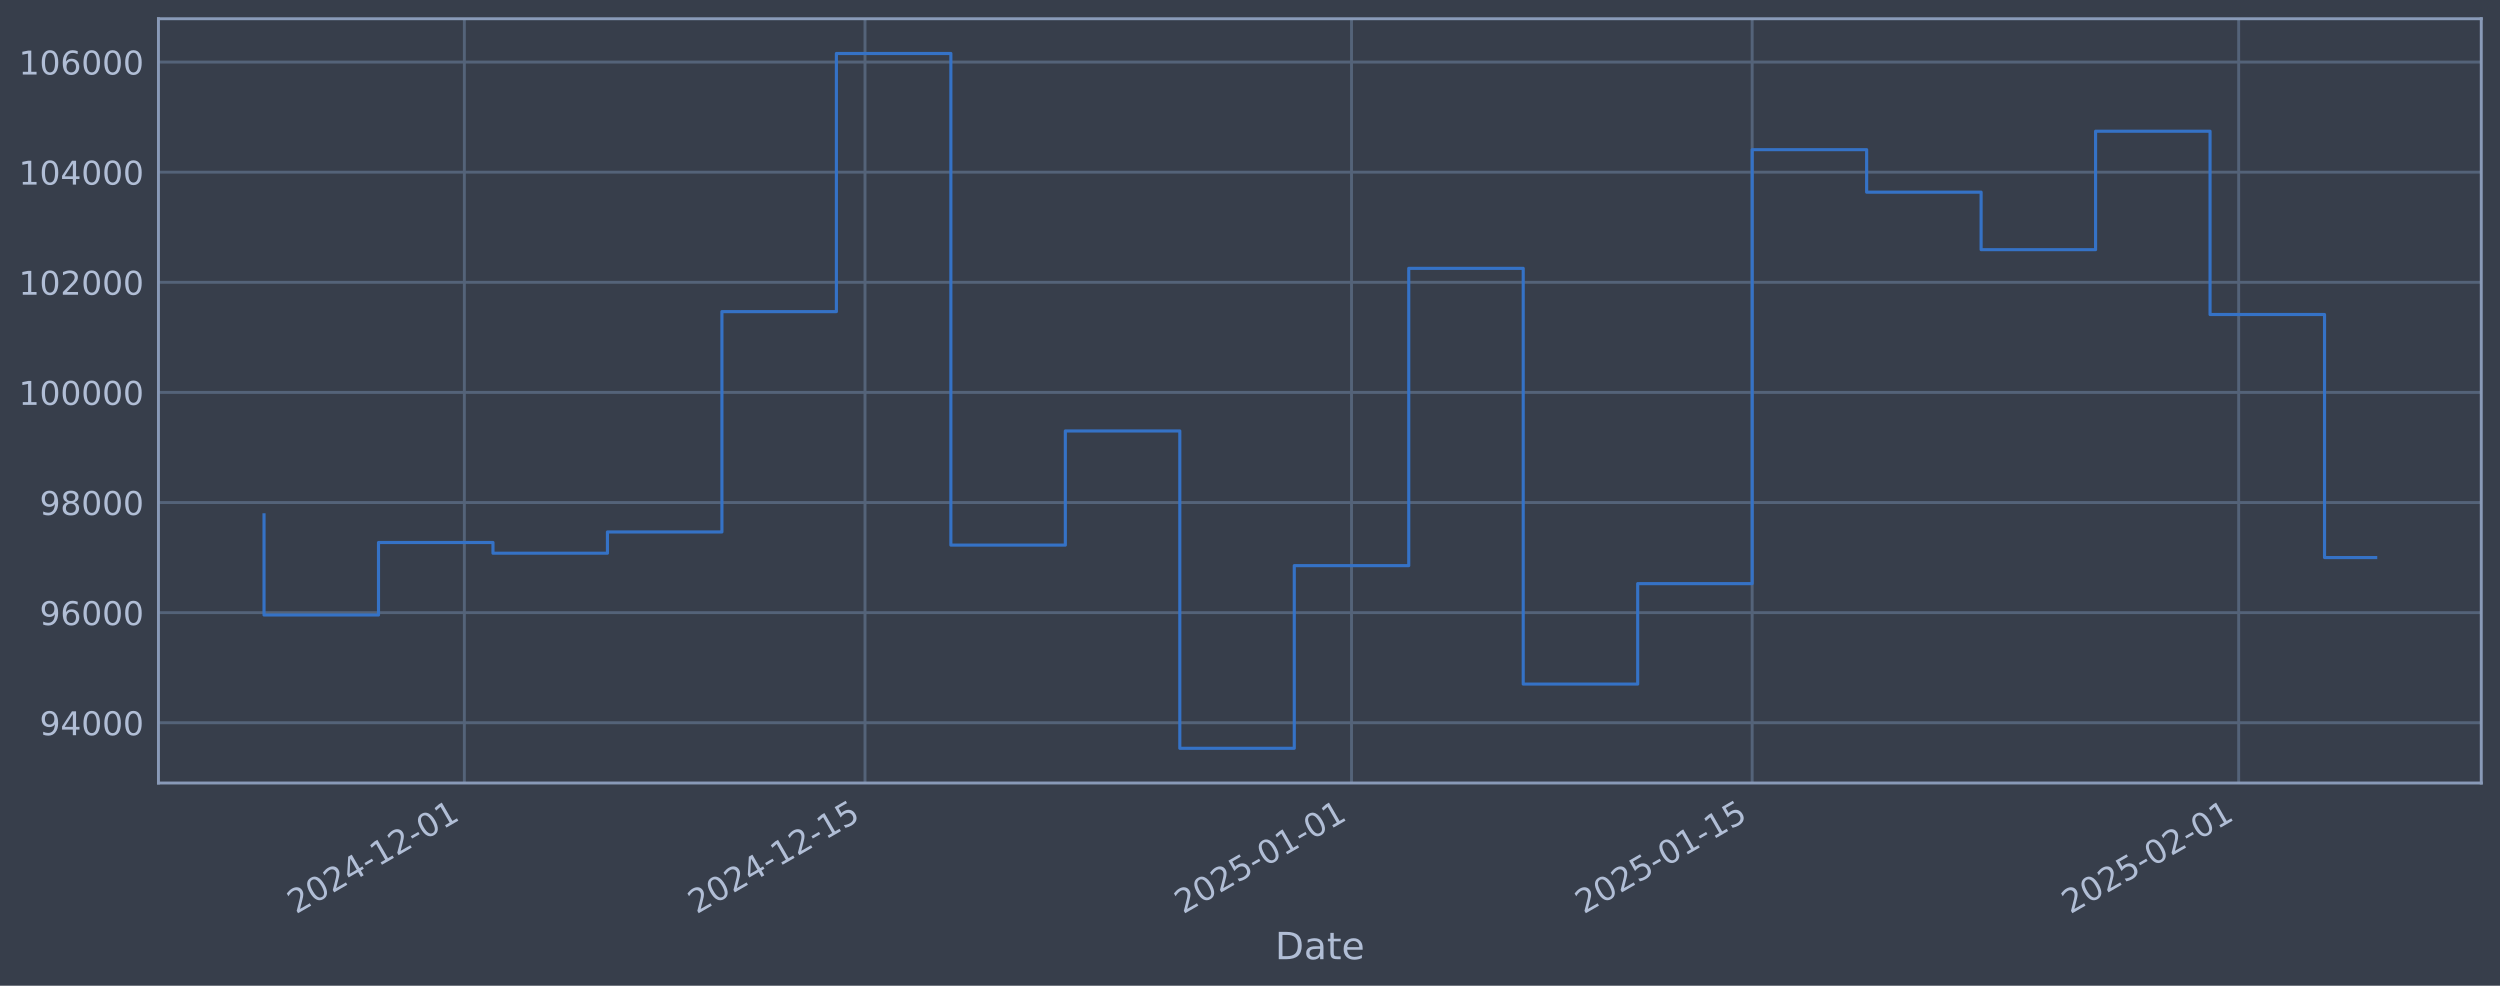
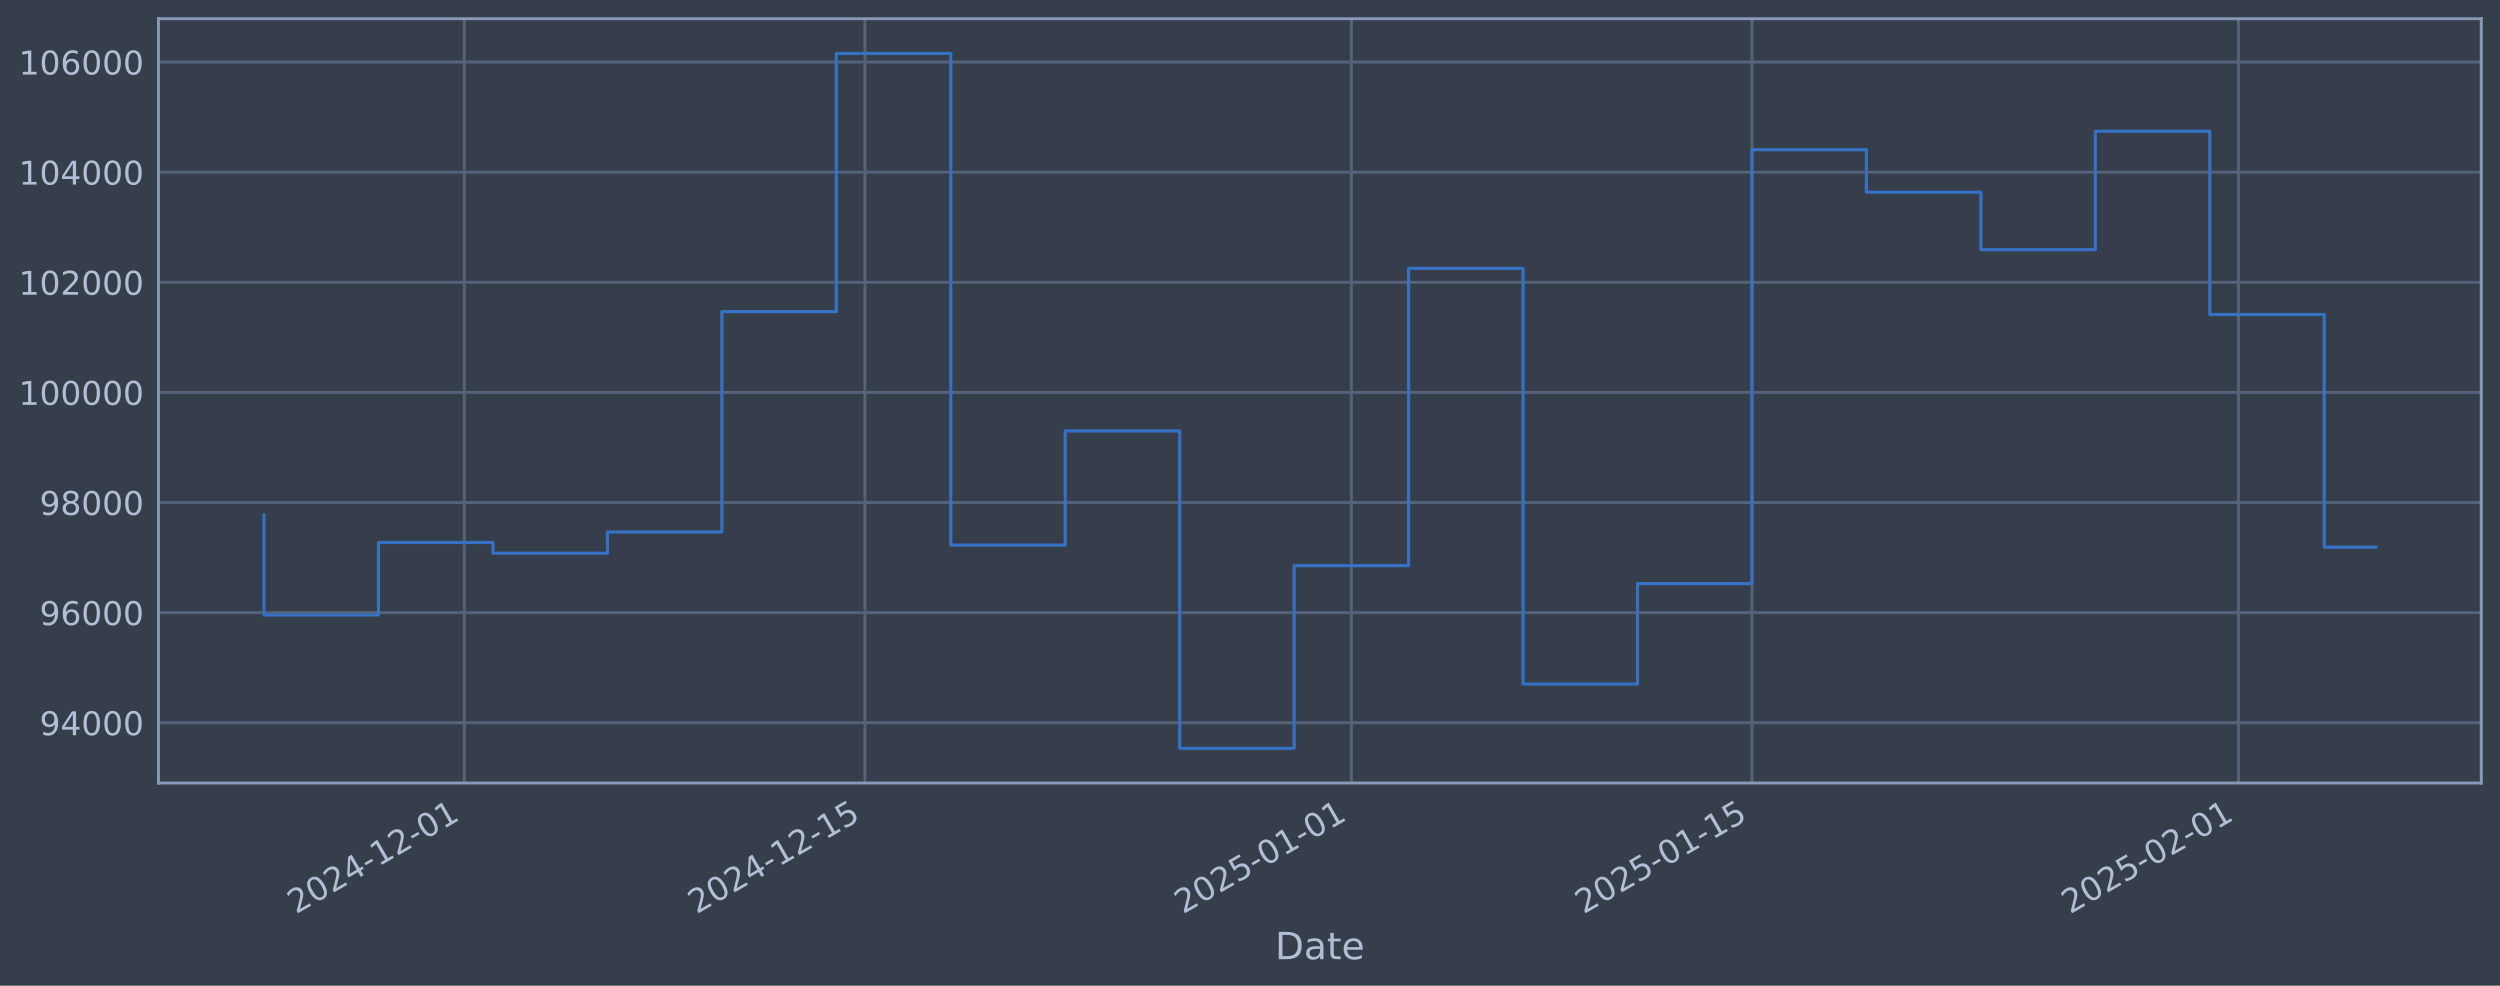
<svg xmlns="http://www.w3.org/2000/svg" xmlns:xlink="http://www.w3.org/1999/xlink" width="960.9pt" height="378.87pt" viewBox="0 0 960.9 378.87" version="1.1">
  <defs>
    <style type="text/css">*{stroke-linejoin: round; stroke-linecap: butt}</style>
  </defs>
  <g id="figure_1">
    <g id="patch_1">
      <path d="M 0 378.87  L 960.9 378.87  L 960.9 0  L 0 0  z " style="fill: #373e4b" />
    </g>
    <g id="axes_1">
      <g id="patch_2">
        <path d="M 60.901 300.96  L 953.701 300.96  L 953.701 7.2  L 60.901 7.2  z " style="fill: #373e4b" />
      </g>
      <g id="matplotlib.axis_1">
        <g id="xtick_1">
          <g id="line2d_1">
-             <path d="M 178.48 300.96  L 178.48 7.2  " clip-path="url(#p9f45dde68c)" style="fill: none; stroke: #546379; stroke-width: 1.12; stroke-linecap: square" />
+             <path d="M 178.469 300.96  L 178.469 7.2  " clip-path="url(#p1b8cb5b56b)" style="fill: none; stroke: #546379; stroke-width: 1.12; stroke-linecap: square" />
          </g>
          <g id="line2d_2" />
          <g id="text_1">
-             <g style="fill: #b1bed6" transform="translate(113.754 351.4642) rotate(-30) scale(0.126 -0.126)">
+             <g style="fill: #b1bed6" transform="translate(113.7439 351.4642) rotate(-30) scale(0.126 -0.126)">
              <defs>
                <path id="DejaVuSans-32" d="M 1228 531  L 3431 531  L 3431 0  L 469 0  L 469 531  Q 828 903 1448 1529  Q 2069 2156 2228 2338  Q 2531 2678 2651 2914  Q 2772 3150 2772 3378  Q 2772 3750 2511 3984  Q 2250 4219 1831 4219  Q 1534 4219 1204 4116  Q 875 4013 500 3803  L 500 4441  Q 881 4594 1212 4672  Q 1544 4750 1819 4750  Q 2544 4750 2975 4387  Q 3406 4025 3406 3419  Q 3406 3131 3298 2873  Q 3191 2616 2906 2266  Q 2828 2175 2409 1742  Q 1991 1309 1228 531  z " transform="scale(0.015625)" />
                <path id="DejaVuSans-30" d="M 2034 4250  Q 1547 4250 1301 3770  Q 1056 3291 1056 2328  Q 1056 1369 1301 889  Q 1547 409 2034 409  Q 2525 409 2770 889  Q 3016 1369 3016 2328  Q 3016 3291 2770 3770  Q 2525 4250 2034 4250  z M 2034 4750  Q 2819 4750 3233 4129  Q 3647 3509 3647 2328  Q 3647 1150 3233 529  Q 2819 -91 2034 -91  Q 1250 -91 836 529  Q 422 1150 422 2328  Q 422 3509 836 4129  Q 1250 4750 2034 4750  z " transform="scale(0.015625)" />
                <path id="DejaVuSans-34" d="M 2419 4116  L 825 1625  L 2419 1625  L 2419 4116  z M 2253 4666  L 3047 4666  L 3047 1625  L 3713 1625  L 3713 1100  L 3047 1100  L 3047 0  L 2419 0  L 2419 1100  L 313 1100  L 313 1709  L 2253 4666  z " transform="scale(0.015625)" />
                <path id="DejaVuSans-2d" d="M 313 2009  L 1997 2009  L 1997 1497  L 313 1497  L 313 2009  z " transform="scale(0.015625)" />
                <path id="DejaVuSans-31" d="M 794 531  L 1825 531  L 1825 4091  L 703 3866  L 703 4441  L 1819 4666  L 2450 4666  L 2450 531  L 3481 531  L 3481 0  L 794 0  L 794 531  z " transform="scale(0.015625)" />
              </defs>
              <use xlink:href="#DejaVuSans-32" />
              <use xlink:href="#DejaVuSans-30" transform="translate(63.62305 0)" />
              <use xlink:href="#DejaVuSans-32" transform="translate(127.2461 0)" />
              <use xlink:href="#DejaVuSans-34" transform="translate(190.8691 0)" />
              <use xlink:href="#DejaVuSans-2d" transform="translate(254.4922 0)" />
              <use xlink:href="#DejaVuSans-31" transform="translate(290.5762 0)" />
              <use xlink:href="#DejaVuSans-32" transform="translate(354.1992 0)" />
              <use xlink:href="#DejaVuSans-2d" transform="translate(417.8223 0)" />
              <use xlink:href="#DejaVuSans-30" transform="translate(453.9062 0)" />
              <use xlink:href="#DejaVuSans-31" transform="translate(517.5293 0)" />
            </g>
          </g>
        </g>
        <g id="xtick_2">
          <g id="line2d_3">
-             <path d="M 332.474 300.96  L 332.474 7.2  " clip-path="url(#p9f45dde68c)" style="fill: none; stroke: #546379; stroke-width: 1.12; stroke-linecap: square" />
+             <path d="M 332.444 300.96  L 332.444 7.2  " clip-path="url(#p1b8cb5b56b)" style="fill: none; stroke: #546379; stroke-width: 1.12; stroke-linecap: square" />
          </g>
          <g id="line2d_4" />
          <g id="text_2">
-             <g style="fill: #b1bed6" transform="translate(267.7485 351.4642) rotate(-30) scale(0.126 -0.126)">
+             <g style="fill: #b1bed6" transform="translate(267.718 351.4642) rotate(-30) scale(0.126 -0.126)">
              <defs>
                <path id="DejaVuSans-35" d="M 691 4666  L 3169 4666  L 3169 4134  L 1269 4134  L 1269 2991  Q 1406 3038 1543 3061  Q 1681 3084 1819 3084  Q 2600 3084 3056 2656  Q 3513 2228 3513 1497  Q 3513 744 3044 326  Q 2575 -91 1722 -91  Q 1428 -91 1123 -41  Q 819 9 494 109  L 494 744  Q 775 591 1075 516  Q 1375 441 1709 441  Q 2250 441 2565 725  Q 2881 1009 2881 1497  Q 2881 1984 2565 2268  Q 2250 2553 1709 2553  Q 1456 2553 1204 2497  Q 953 2441 691 2322  L 691 4666  z " transform="scale(0.015625)" />
              </defs>
              <use xlink:href="#DejaVuSans-32" />
              <use xlink:href="#DejaVuSans-30" transform="translate(63.62305 0)" />
              <use xlink:href="#DejaVuSans-32" transform="translate(127.2461 0)" />
              <use xlink:href="#DejaVuSans-34" transform="translate(190.8691 0)" />
              <use xlink:href="#DejaVuSans-2d" transform="translate(254.4922 0)" />
              <use xlink:href="#DejaVuSans-31" transform="translate(290.5762 0)" />
              <use xlink:href="#DejaVuSans-32" transform="translate(354.1992 0)" />
              <use xlink:href="#DejaVuSans-2d" transform="translate(417.8223 0)" />
              <use xlink:href="#DejaVuSans-31" transform="translate(453.9062 0)" />
              <use xlink:href="#DejaVuSans-35" transform="translate(517.5293 0)" />
            </g>
          </g>
        </g>
        <g id="xtick_3">
          <g id="line2d_5">
-             <path d="M 519.467 300.96  L 519.467 7.2  " clip-path="url(#p9f45dde68c)" style="fill: none; stroke: #546379; stroke-width: 1.12; stroke-linecap: square" />
+             <path d="M 519.412 300.96  L 519.412 7.2  " clip-path="url(#p1b8cb5b56b)" style="fill: none; stroke: #546379; stroke-width: 1.12; stroke-linecap: square" />
          </g>
          <g id="line2d_6" />
          <g id="text_3">
-             <g style="fill: #b1bed6" transform="translate(454.7417 351.4642) rotate(-30) scale(0.126 -0.126)">
+             <g style="fill: #b1bed6" transform="translate(454.6866 351.4642) rotate(-30) scale(0.126 -0.126)">
              <use xlink:href="#DejaVuSans-32" />
              <use xlink:href="#DejaVuSans-30" transform="translate(63.62305 0)" />
              <use xlink:href="#DejaVuSans-32" transform="translate(127.2461 0)" />
              <use xlink:href="#DejaVuSans-35" transform="translate(190.8691 0)" />
              <use xlink:href="#DejaVuSans-2d" transform="translate(254.4922 0)" />
              <use xlink:href="#DejaVuSans-30" transform="translate(290.5762 0)" />
              <use xlink:href="#DejaVuSans-31" transform="translate(354.1992 0)" />
              <use xlink:href="#DejaVuSans-2d" transform="translate(417.8223 0)" />
              <use xlink:href="#DejaVuSans-30" transform="translate(453.9062 0)" />
              <use xlink:href="#DejaVuSans-31" transform="translate(517.5293 0)" />
            </g>
          </g>
        </g>
        <g id="xtick_4">
          <g id="line2d_7">
-             <path d="M 673.462 300.96  L 673.462 7.2  " clip-path="url(#p9f45dde68c)" style="fill: none; stroke: #546379; stroke-width: 1.12; stroke-linecap: square" />
+             <path d="M 673.386 300.96  L 673.386 7.2  " clip-path="url(#p1b8cb5b56b)" style="fill: none; stroke: #546379; stroke-width: 1.12; stroke-linecap: square" />
          </g>
          <g id="line2d_8" />
          <g id="text_4">
-             <g style="fill: #b1bed6" transform="translate(608.7361 351.4642) rotate(-30) scale(0.126 -0.126)">
+             <g style="fill: #b1bed6" transform="translate(608.6608 351.4642) rotate(-30) scale(0.126 -0.126)">
              <use xlink:href="#DejaVuSans-32" />
              <use xlink:href="#DejaVuSans-30" transform="translate(63.62305 0)" />
              <use xlink:href="#DejaVuSans-32" transform="translate(127.2461 0)" />
              <use xlink:href="#DejaVuSans-35" transform="translate(190.8691 0)" />
              <use xlink:href="#DejaVuSans-2d" transform="translate(254.4922 0)" />
              <use xlink:href="#DejaVuSans-30" transform="translate(290.5762 0)" />
              <use xlink:href="#DejaVuSans-31" transform="translate(354.1992 0)" />
              <use xlink:href="#DejaVuSans-2d" transform="translate(417.8223 0)" />
              <use xlink:href="#DejaVuSans-31" transform="translate(453.9062 0)" />
              <use xlink:href="#DejaVuSans-35" transform="translate(517.5293 0)" />
            </g>
          </g>
        </g>
        <g id="xtick_5">
          <g id="line2d_9">
-             <path d="M 860.455 300.96  L 860.455 7.2  " clip-path="url(#p9f45dde68c)" style="fill: none; stroke: #546379; stroke-width: 1.12; stroke-linecap: square" />
+             <path d="M 860.355 300.96  L 860.355 7.2  " clip-path="url(#p1b8cb5b56b)" style="fill: none; stroke: #546379; stroke-width: 1.12; stroke-linecap: square" />
          </g>
          <g id="line2d_10" />
          <g id="text_5">
-             <g style="fill: #b1bed6" transform="translate(795.7294 351.4642) rotate(-30) scale(0.126 -0.126)">
+             <g style="fill: #b1bed6" transform="translate(795.6294 351.4642) rotate(-30) scale(0.126 -0.126)">
              <use xlink:href="#DejaVuSans-32" />
              <use xlink:href="#DejaVuSans-30" transform="translate(63.62305 0)" />
              <use xlink:href="#DejaVuSans-32" transform="translate(127.2461 0)" />
              <use xlink:href="#DejaVuSans-35" transform="translate(190.8691 0)" />
              <use xlink:href="#DejaVuSans-2d" transform="translate(254.4922 0)" />
              <use xlink:href="#DejaVuSans-30" transform="translate(290.5762 0)" />
              <use xlink:href="#DejaVuSans-32" transform="translate(354.1992 0)" />
              <use xlink:href="#DejaVuSans-2d" transform="translate(417.8223 0)" />
              <use xlink:href="#DejaVuSans-30" transform="translate(453.9062 0)" />
              <use xlink:href="#DejaVuSans-31" transform="translate(517.5293 0)" />
            </g>
          </g>
        </g>
        <g id="text_6">
          <g style="fill: #b1bed6" transform="translate(490.0914 368.6753) scale(0.144 -0.144)">
            <defs>
              <path id="DejaVuSans-44" d="M 1259 4147  L 1259 519  L 2022 519  Q 2988 519 3436 956  Q 3884 1394 3884 2338  Q 3884 3275 3436 3711  Q 2988 4147 2022 4147  L 1259 4147  z M 628 4666  L 1925 4666  Q 3281 4666 3915 4102  Q 4550 3538 4550 2338  Q 4550 1131 3912 565  Q 3275 0 1925 0  L 628 0  L 628 4666  z " transform="scale(0.015625)" />
              <path id="DejaVuSans-61" d="M 2194 1759  Q 1497 1759 1228 1600  Q 959 1441 959 1056  Q 959 750 1161 570  Q 1363 391 1709 391  Q 2188 391 2477 730  Q 2766 1069 2766 1631  L 2766 1759  L 2194 1759  z M 3341 1997  L 3341 0  L 2766 0  L 2766 531  Q 2569 213 2275 61  Q 1981 -91 1556 -91  Q 1019 -91 701 211  Q 384 513 384 1019  Q 384 1609 779 1909  Q 1175 2209 1959 2209  L 2766 2209  L 2766 2266  Q 2766 2663 2505 2880  Q 2244 3097 1772 3097  Q 1472 3097 1187 3025  Q 903 2953 641 2809  L 641 3341  Q 956 3463 1253 3523  Q 1550 3584 1831 3584  Q 2591 3584 2966 3190  Q 3341 2797 3341 1997  z " transform="scale(0.015625)" />
              <path id="DejaVuSans-74" d="M 1172 4494  L 1172 3500  L 2356 3500  L 2356 3053  L 1172 3053  L 1172 1153  Q 1172 725 1289 603  Q 1406 481 1766 481  L 2356 481  L 2356 0  L 1766 0  Q 1100 0 847 248  Q 594 497 594 1153  L 594 3053  L 172 3053  L 172 3500  L 594 3500  L 594 4494  L 1172 4494  z " transform="scale(0.015625)" />
              <path id="DejaVuSans-65" d="M 3597 1894  L 3597 1613  L 953 1613  Q 991 1019 1311 708  Q 1631 397 2203 397  Q 2534 397 2845 478  Q 3156 559 3463 722  L 3463 178  Q 3153 47 2828 -22  Q 2503 -91 2169 -91  Q 1331 -91 842 396  Q 353 884 353 1716  Q 353 2575 817 3079  Q 1281 3584 2069 3584  Q 2775 3584 3186 3129  Q 3597 2675 3597 1894  z M 3022 2063  Q 3016 2534 2758 2815  Q 2500 3097 2075 3097  Q 1594 3097 1305 2825  Q 1016 2553 972 2059  L 3022 2063  z " transform="scale(0.015625)" />
            </defs>
            <use xlink:href="#DejaVuSans-44" />
            <use xlink:href="#DejaVuSans-61" transform="translate(77.00195 0)" />
            <use xlink:href="#DejaVuSans-74" transform="translate(138.2812 0)" />
            <use xlink:href="#DejaVuSans-65" transform="translate(177.4902 0)" />
          </g>
        </g>
      </g>
      <g id="matplotlib.axis_2">
        <g id="ytick_1">
          <g id="line2d_11">
-             <path d="M 60.901 277.797  L 953.701 277.797  " clip-path="url(#p9f45dde68c)" style="fill: none; stroke: #546379; stroke-width: 1.12; stroke-linecap: square" />
+             <path d="M 60.901 277.797  L 953.701 277.797  " clip-path="url(#p1b8cb5b56b)" style="fill: none; stroke: #546379; stroke-width: 1.12; stroke-linecap: square" />
          </g>
          <g id="line2d_12" />
          <g id="text_7">
            <g style="fill: #b1bed6" transform="translate(15.21675 282.5841) scale(0.126 -0.126)">
              <defs>
                <path id="DejaVuSans-39" d="M 703 97  L 703 672  Q 941 559 1184 500  Q 1428 441 1663 441  Q 2288 441 2617 861  Q 2947 1281 2994 2138  Q 2813 1869 2534 1725  Q 2256 1581 1919 1581  Q 1219 1581 811 2004  Q 403 2428 403 3163  Q 403 3881 828 4315  Q 1253 4750 1959 4750  Q 2769 4750 3195 4129  Q 3622 3509 3622 2328  Q 3622 1225 3098 567  Q 2575 -91 1691 -91  Q 1453 -91 1209 -44  Q 966 3 703 97  z M 1959 2075  Q 2384 2075 2632 2365  Q 2881 2656 2881 3163  Q 2881 3666 2632 3958  Q 2384 4250 1959 4250  Q 1534 4250 1286 3958  Q 1038 3666 1038 3163  Q 1038 2656 1286 2365  Q 1534 2075 1959 2075  z " transform="scale(0.015625)" />
              </defs>
              <use xlink:href="#DejaVuSans-39" />
              <use xlink:href="#DejaVuSans-34" transform="translate(63.62305 0)" />
              <use xlink:href="#DejaVuSans-30" transform="translate(127.2461 0)" />
              <use xlink:href="#DejaVuSans-30" transform="translate(190.8691 0)" />
              <use xlink:href="#DejaVuSans-30" transform="translate(254.4922 0)" />
            </g>
          </g>
        </g>
        <g id="ytick_2">
          <g id="line2d_13">
-             <path d="M 60.901 235.473  L 953.701 235.473  " clip-path="url(#p9f45dde68c)" style="fill: none; stroke: #546379; stroke-width: 1.12; stroke-linecap: square" />
+             <path d="M 60.901 235.473  L 953.701 235.473  " clip-path="url(#p1b8cb5b56b)" style="fill: none; stroke: #546379; stroke-width: 1.12; stroke-linecap: square" />
          </g>
          <g id="line2d_14" />
          <g id="text_8">
            <g style="fill: #b1bed6" transform="translate(15.21675 240.2602) scale(0.126 -0.126)">
              <defs>
                <path id="DejaVuSans-36" d="M 2113 2584  Q 1688 2584 1439 2293  Q 1191 2003 1191 1497  Q 1191 994 1439 701  Q 1688 409 2113 409  Q 2538 409 2786 701  Q 3034 994 3034 1497  Q 3034 2003 2786 2293  Q 2538 2584 2113 2584  z M 3366 4563  L 3366 3988  Q 3128 4100 2886 4159  Q 2644 4219 2406 4219  Q 1781 4219 1451 3797  Q 1122 3375 1075 2522  Q 1259 2794 1537 2939  Q 1816 3084 2150 3084  Q 2853 3084 3261 2657  Q 3669 2231 3669 1497  Q 3669 778 3244 343  Q 2819 -91 2113 -91  Q 1303 -91 875 529  Q 447 1150 447 2328  Q 447 3434 972 4092  Q 1497 4750 2381 4750  Q 2619 4750 2861 4703  Q 3103 4656 3366 4563  z " transform="scale(0.015625)" />
              </defs>
              <use xlink:href="#DejaVuSans-39" />
              <use xlink:href="#DejaVuSans-36" transform="translate(63.62305 0)" />
              <use xlink:href="#DejaVuSans-30" transform="translate(127.2461 0)" />
              <use xlink:href="#DejaVuSans-30" transform="translate(190.8691 0)" />
              <use xlink:href="#DejaVuSans-30" transform="translate(254.4922 0)" />
            </g>
          </g>
        </g>
        <g id="ytick_3">
          <g id="line2d_15">
-             <path d="M 60.901 193.149  L 953.701 193.149  " clip-path="url(#p9f45dde68c)" style="fill: none; stroke: #546379; stroke-width: 1.12; stroke-linecap: square" />
+             <path d="M 60.901 193.149  L 953.701 193.149  " clip-path="url(#p1b8cb5b56b)" style="fill: none; stroke: #546379; stroke-width: 1.12; stroke-linecap: square" />
          </g>
          <g id="line2d_16" />
          <g id="text_9">
            <g style="fill: #b1bed6" transform="translate(15.21675 197.9364) scale(0.126 -0.126)">
              <defs>
                <path id="DejaVuSans-38" d="M 2034 2216  Q 1584 2216 1326 1975  Q 1069 1734 1069 1313  Q 1069 891 1326 650  Q 1584 409 2034 409  Q 2484 409 2743 651  Q 3003 894 3003 1313  Q 3003 1734 2745 1975  Q 2488 2216 2034 2216  z M 1403 2484  Q 997 2584 770 2862  Q 544 3141 544 3541  Q 544 4100 942 4425  Q 1341 4750 2034 4750  Q 2731 4750 3128 4425  Q 3525 4100 3525 3541  Q 3525 3141 3298 2862  Q 3072 2584 2669 2484  Q 3125 2378 3379 2068  Q 3634 1759 3634 1313  Q 3634 634 3220 271  Q 2806 -91 2034 -91  Q 1263 -91 848 271  Q 434 634 434 1313  Q 434 1759 690 2068  Q 947 2378 1403 2484  z M 1172 3481  Q 1172 3119 1398 2916  Q 1625 2713 2034 2713  Q 2441 2713 2670 2916  Q 2900 3119 2900 3481  Q 2900 3844 2670 4047  Q 2441 4250 2034 4250  Q 1625 4250 1398 4047  Q 1172 3844 1172 3481  z " transform="scale(0.015625)" />
              </defs>
              <use xlink:href="#DejaVuSans-39" />
              <use xlink:href="#DejaVuSans-38" transform="translate(63.62305 0)" />
              <use xlink:href="#DejaVuSans-30" transform="translate(127.2461 0)" />
              <use xlink:href="#DejaVuSans-30" transform="translate(190.8691 0)" />
              <use xlink:href="#DejaVuSans-30" transform="translate(254.4922 0)" />
            </g>
          </g>
        </g>
        <g id="ytick_4">
          <g id="line2d_17">
-             <path d="M 60.901 150.826  L 953.701 150.826  " clip-path="url(#p9f45dde68c)" style="fill: none; stroke: #546379; stroke-width: 1.12; stroke-linecap: square" />
+             <path d="M 60.901 150.826  L 953.701 150.826  " clip-path="url(#p1b8cb5b56b)" style="fill: none; stroke: #546379; stroke-width: 1.12; stroke-linecap: square" />
          </g>
          <g id="line2d_18" />
          <g id="text_10">
            <g style="fill: #b1bed6" transform="translate(7.2 155.6126) scale(0.126 -0.126)">
              <use xlink:href="#DejaVuSans-31" />
              <use xlink:href="#DejaVuSans-30" transform="translate(63.62305 0)" />
              <use xlink:href="#DejaVuSans-30" transform="translate(127.2461 0)" />
              <use xlink:href="#DejaVuSans-30" transform="translate(190.8691 0)" />
              <use xlink:href="#DejaVuSans-30" transform="translate(254.4922 0)" />
              <use xlink:href="#DejaVuSans-30" transform="translate(318.1152 0)" />
            </g>
          </g>
        </g>
        <g id="ytick_5">
          <g id="line2d_19">
-             <path d="M 60.901 108.502  L 953.701 108.502  " clip-path="url(#p9f45dde68c)" style="fill: none; stroke: #546379; stroke-width: 1.12; stroke-linecap: square" />
+             <path d="M 60.901 108.502  L 953.701 108.502  " clip-path="url(#p1b8cb5b56b)" style="fill: none; stroke: #546379; stroke-width: 1.12; stroke-linecap: square" />
          </g>
          <g id="line2d_20" />
          <g id="text_11">
            <g style="fill: #b1bed6" transform="translate(7.2 113.2888) scale(0.126 -0.126)">
              <use xlink:href="#DejaVuSans-31" />
              <use xlink:href="#DejaVuSans-30" transform="translate(63.62305 0)" />
              <use xlink:href="#DejaVuSans-32" transform="translate(127.2461 0)" />
              <use xlink:href="#DejaVuSans-30" transform="translate(190.8691 0)" />
              <use xlink:href="#DejaVuSans-30" transform="translate(254.4922 0)" />
              <use xlink:href="#DejaVuSans-30" transform="translate(318.1152 0)" />
            </g>
          </g>
        </g>
        <g id="ytick_6">
          <g id="line2d_21">
-             <path d="M 60.901 66.178  L 953.701 66.178  " clip-path="url(#p9f45dde68c)" style="fill: none; stroke: #546379; stroke-width: 1.12; stroke-linecap: square" />
+             <path d="M 60.901 66.178  L 953.701 66.178  " clip-path="url(#p1b8cb5b56b)" style="fill: none; stroke: #546379; stroke-width: 1.12; stroke-linecap: square" />
          </g>
          <g id="line2d_22" />
          <g id="text_12">
            <g style="fill: #b1bed6" transform="translate(7.2 70.96502) scale(0.126 -0.126)">
              <use xlink:href="#DejaVuSans-31" />
              <use xlink:href="#DejaVuSans-30" transform="translate(63.62305 0)" />
              <use xlink:href="#DejaVuSans-34" transform="translate(127.2461 0)" />
              <use xlink:href="#DejaVuSans-30" transform="translate(190.8691 0)" />
              <use xlink:href="#DejaVuSans-30" transform="translate(254.4922 0)" />
              <use xlink:href="#DejaVuSans-30" transform="translate(318.1152 0)" />
            </g>
          </g>
        </g>
        <g id="ytick_7">
          <g id="line2d_23">
-             <path d="M 60.901 23.854  L 953.701 23.854  " clip-path="url(#p9f45dde68c)" style="fill: none; stroke: #546379; stroke-width: 1.12; stroke-linecap: square" />
+             <path d="M 60.901 23.854  L 953.701 23.854  " clip-path="url(#p1b8cb5b56b)" style="fill: none; stroke: #546379; stroke-width: 1.12; stroke-linecap: square" />
          </g>
          <g id="line2d_24" />
          <g id="text_13">
            <g style="fill: #b1bed6" transform="translate(7.2 28.64121) scale(0.126 -0.126)">
              <use xlink:href="#DejaVuSans-31" />
              <use xlink:href="#DejaVuSans-30" transform="translate(63.62305 0)" />
              <use xlink:href="#DejaVuSans-36" transform="translate(127.2461 0)" />
              <use xlink:href="#DejaVuSans-30" transform="translate(190.8691 0)" />
              <use xlink:href="#DejaVuSans-30" transform="translate(254.4922 0)" />
              <use xlink:href="#DejaVuSans-30" transform="translate(318.1152 0)" />
            </g>
          </g>
        </g>
      </g>
      <g id="line2d_25">
-         <path d="M 101.482 197.87  L 101.482 236.383  L 145.481 236.383  L 145.481 208.521  L 189.479 208.521  L 189.479 212.628  L 233.478 212.628  L 233.478 204.459  L 277.476 204.459  L 277.476 119.77  L 321.474 119.77  L 321.474 20.553  L 365.473 20.553  L 365.473 209.517  L 409.471 209.517  L 409.471 165.636  L 453.47 165.636  L 453.47 287.607  L 497.468 287.607  L 497.468 217.409  L 541.466 217.409  L 541.466 103.141  L 585.465 103.141  L 585.465 262.927  L 629.463 262.927  L 629.463 224.318  L 673.462 224.318  L 673.462 57.525  L 717.46 57.525  L 717.46 73.859  L 761.458 73.859  L 761.458 95.961  L 805.457 95.961  L 805.457 50.434  L 849.455 50.434  L 849.455 120.887  L 893.454 120.887  L 893.454 214.297  L 913.119 214.297  " clip-path="url(#p9f45dde68c)" style="fill: none; stroke: #3572c6; stroke-width: 1.2; stroke-linecap: square" />
+         <path d="M 101.482 197.87  L 101.482 236.383  L 145.475 236.383  L 145.475 208.521  L 189.468 208.521  L 189.468 212.628  L 233.46 212.628  L 233.46 204.459  L 277.453 204.459  L 277.453 119.77  L 321.445 119.77  L 321.445 20.553  L 365.438 20.553  L 365.438 209.517  L 409.431 209.517  L 409.431 165.636  L 453.423 165.636  L 453.423 287.607  L 497.416 287.607  L 497.416 217.409  L 541.408 217.409  L 541.408 103.141  L 585.401 103.141  L 585.401 262.927  L 629.394 262.927  L 629.394 224.318  L 673.386 224.318  L 673.386 57.525  L 717.379 57.525  L 717.379 73.859  L 761.372 73.859  L 761.372 95.961  L 805.364 95.961  L 805.364 50.434  L 849.357 50.434  L 849.357 120.887  L 893.349 120.887  L 893.349 210.309  L 913.119 210.309  " clip-path="url(#p1b8cb5b56b)" style="fill: none; stroke: #3572c6; stroke-width: 1.2; stroke-linecap: square" />
      </g>
      <g id="patch_3">
        <path d="M 60.901 300.96  L 60.901 7.2  " style="fill: none; stroke: #899ab8; stroke-width: 1.12; stroke-linejoin: miter; stroke-linecap: square" />
      </g>
      <g id="patch_4">
        <path d="M 953.701 300.96  L 953.701 7.2  " style="fill: none; stroke: #899ab8; stroke-width: 1.12; stroke-linejoin: miter; stroke-linecap: square" />
      </g>
      <g id="patch_5">
        <path d="M 60.901 300.96  L 953.701 300.96  " style="fill: none; stroke: #899ab8; stroke-width: 1.12; stroke-linejoin: miter; stroke-linecap: square" />
      </g>
      <g id="patch_6">
        <path d="M 60.901 7.2  L 953.701 7.2  " style="fill: none; stroke: #899ab8; stroke-width: 1.12; stroke-linejoin: miter; stroke-linecap: square" />
      </g>
    </g>
  </g>
  <defs>
-     <clipPath id="p9f45dde68c">
+     <clipPath id="p1b8cb5b56b">
      <rect x="60.901" y="7.2" width="892.8" height="293.76" />
    </clipPath>
  </defs>
</svg>
